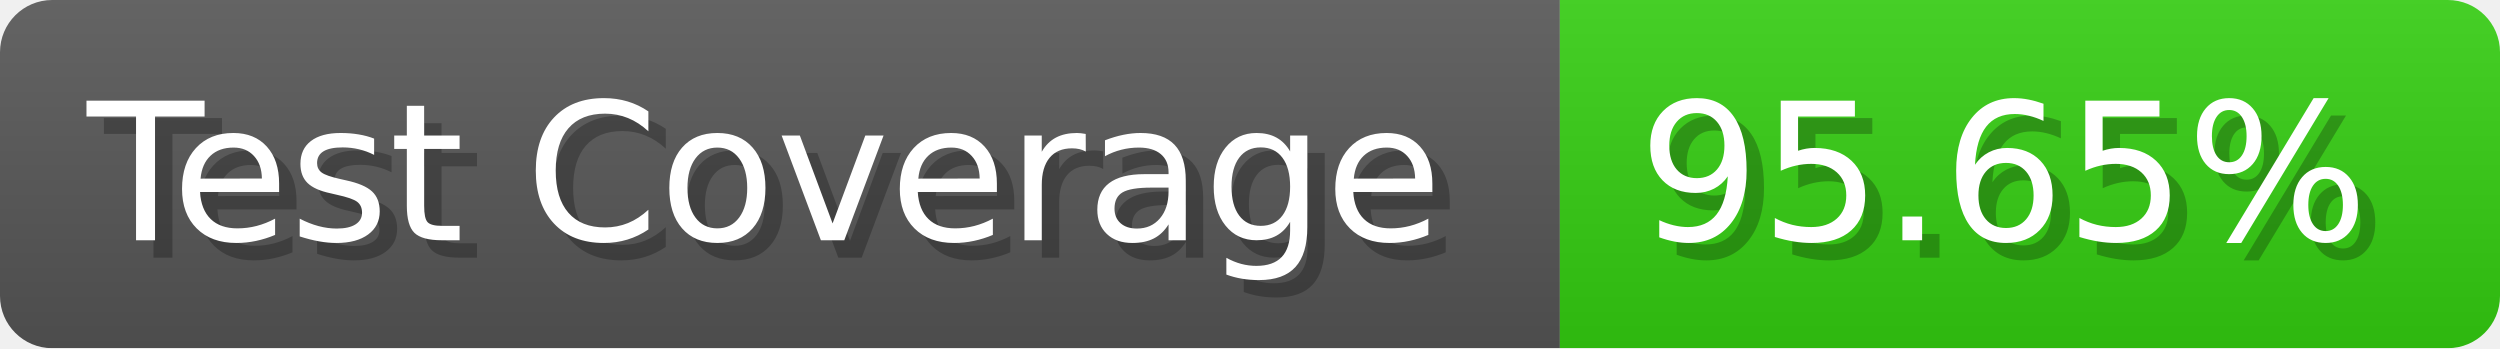
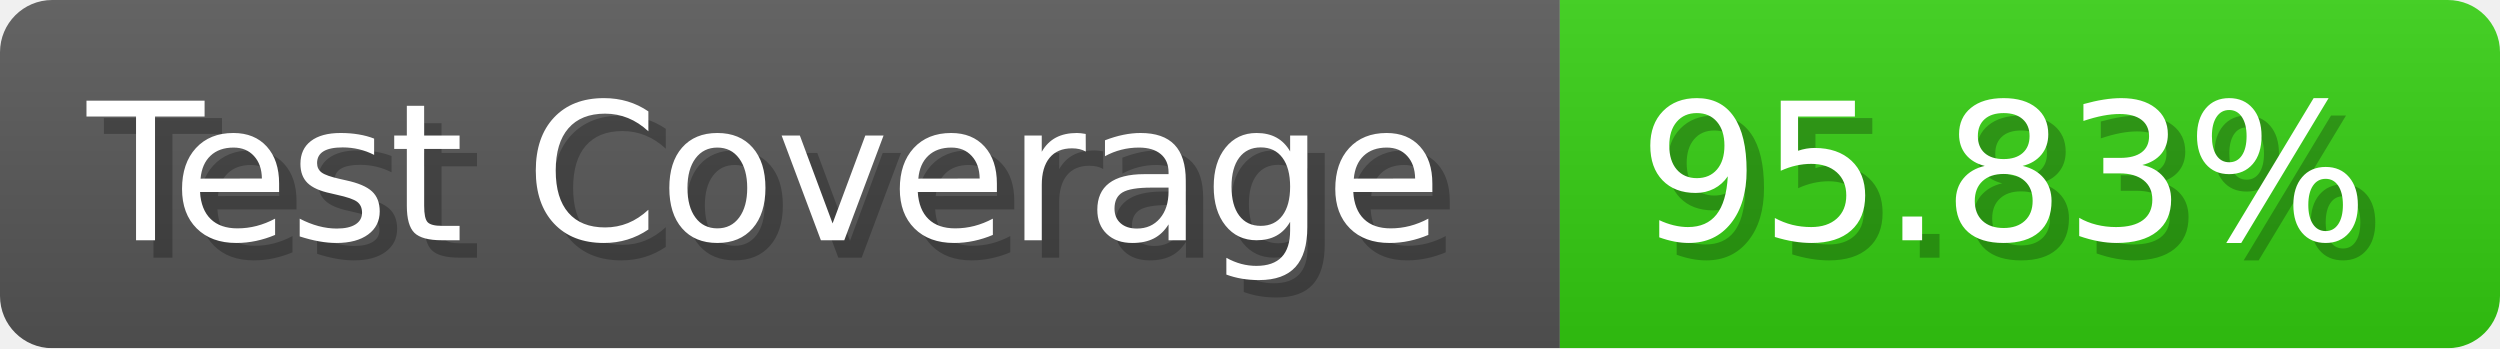
- <svg xmlns="http://www.w3.org/2000/svg" width="143.6" height="20" viewBox="0 0 1436 200" role="img" aria-label="Test Coverage: 95.65%">
+ <svg xmlns="http://www.w3.org/2000/svg" width="143.6" height="20" viewBox="0 0 1436 200" role="img" aria-label="Test Coverage: 95.83%">
  <linearGradient id="a" x2="0" y2="100%">
    <stop offset="0" stop-opacity=".1" stop-color="#EEE" />
    <stop offset="1" stop-opacity=".1" />
  </linearGradient>
  <mask id="m">
    <rect width="1436" height="200" rx="30" fill="#FFF" />
  </mask>
  <g mask="url(#m)">
    <rect width="896" height="200" fill="#555" />
    <rect width="540" height="200" fill="#3C1" x="896" />
    <rect width="1436" height="200" fill="url(#a)" />
  </g>
  <g aria-hidden="true" fill="#fff" text-anchor="start" font-family="Verdana,DejaVu Sans,sans-serif" font-size="110">
    <text x="60" y="148" textLength="796" fill="#000" opacity="0.25">Test Coverage</text>
    <text x="50" y="138" textLength="796">Test Coverage</text>
-     <text x="951" y="148" textLength="440" fill="#000" opacity="0.25">95.65%</text>
-     <text x="941" y="138" textLength="440">95.65%</text>
+     <text x="951" y="148" textLength="440" fill="#000" opacity="0.25">95.83%</text>
+     <text x="941" y="138" textLength="440">95.83%</text>
  </g>
</svg>
